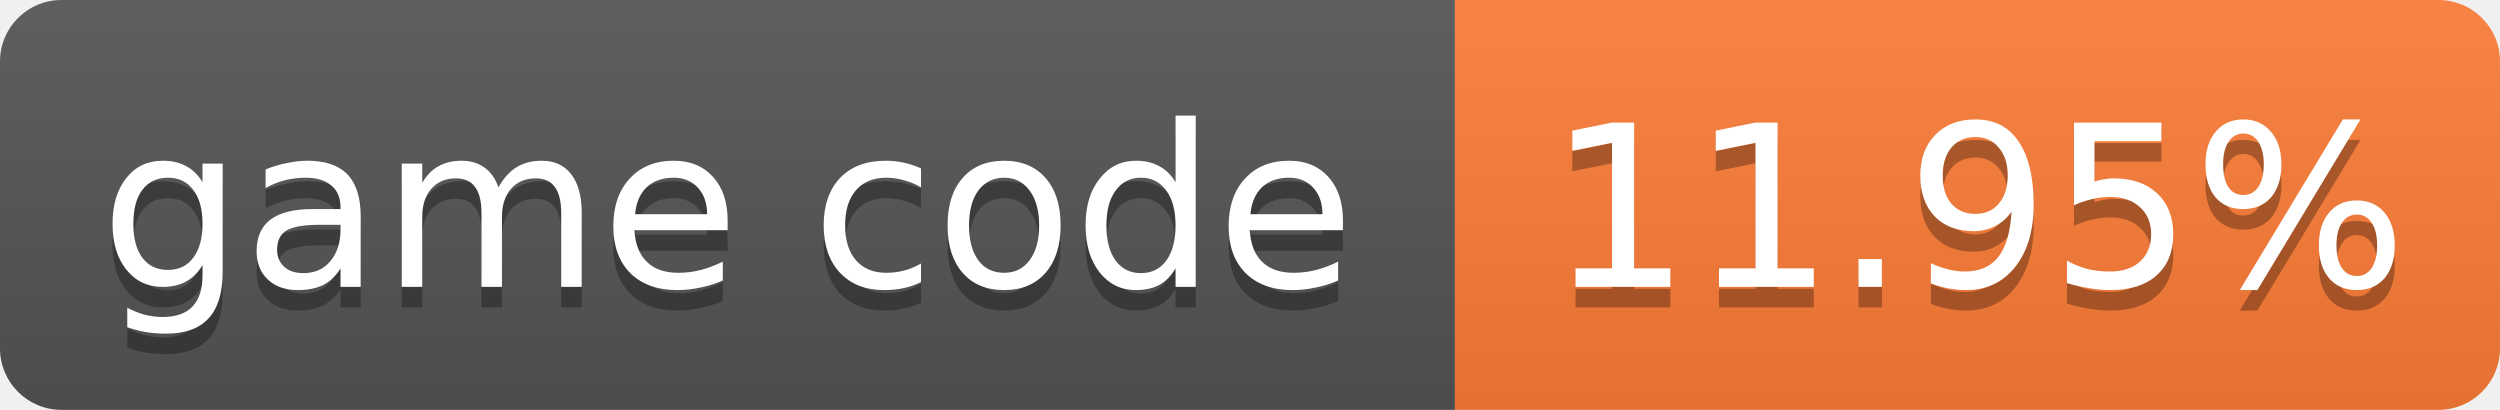
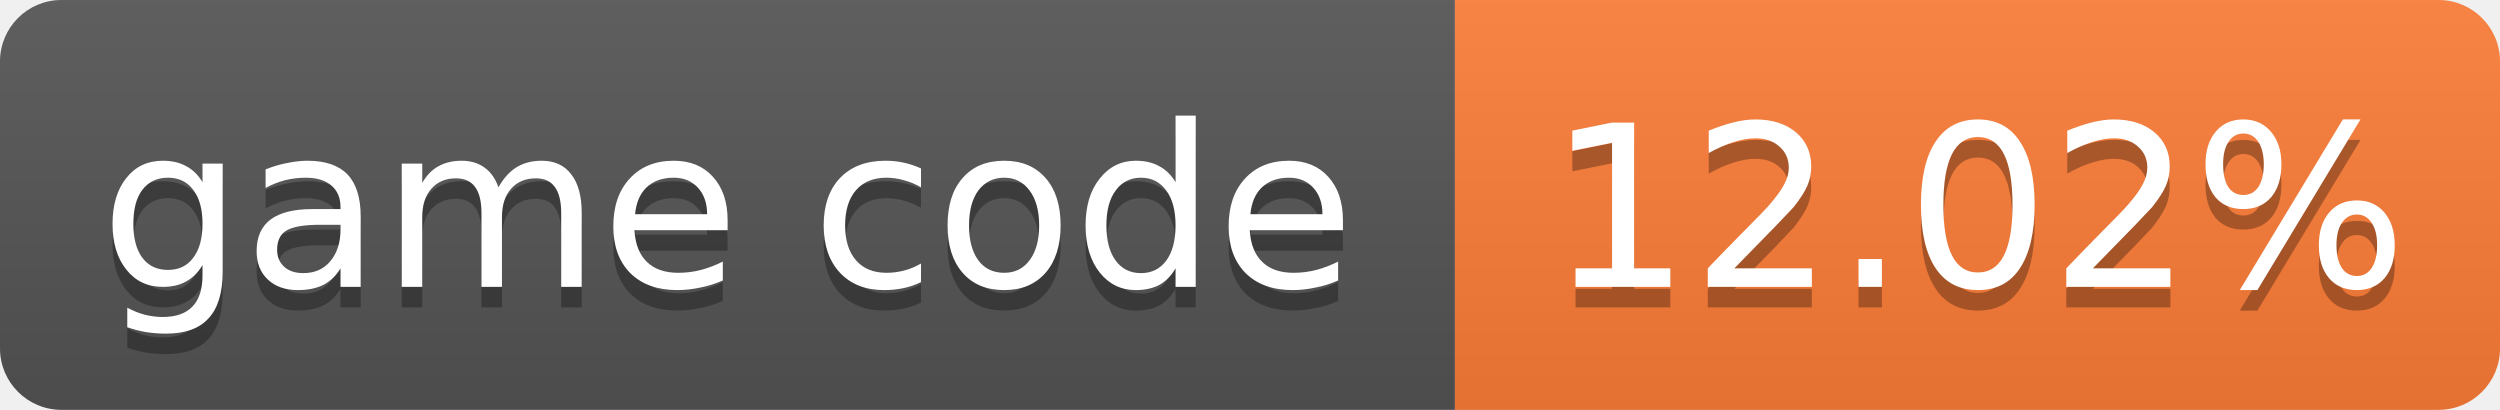
- <svg xmlns="http://www.w3.org/2000/svg" width="122" height="20" role="img" aria-label="game code: 11.95%">
+ <svg xmlns="http://www.w3.org/2000/svg" width="122" height="20" role="img" aria-label="game code: 12.02%">
  <linearGradient id="s" x2="0" y2="100%">
    <stop offset="0" stop-color="#bbb" stop-opacity=".1" />
    <stop offset="1" stop-opacity=".1" />
  </linearGradient>
  <clipPath id="r">
    <rect width="122" height="20" rx="3" fill="#fff" />
  </clipPath>
  <g clip-path="url(#r)">
    <rect width="71" height="20" fill="#555" />
    <rect x="71" width="51" height="20" fill="#fe7d37" />
    <rect width="122" height="20" fill="url(#s)" />
  </g>
  <g fill="#fff" text-anchor="middle" font-family="Verdana,Geneva,DejaVu Sans,sans-serif" font-size="11">
    <text x="35.5" y="15" fill="#010101" fill-opacity=".3">game code</text>
    <text x="35.5" y="14">game code</text>
-     <text x="96.5" y="15" fill="#010101" fill-opacity=".3">11.95%</text>
-     <text x="96.5" y="14">11.95%</text>
+     <text x="96.5" y="15" fill="#010101" fill-opacity=".3">12.02%</text>
+     <text x="96.5" y="14">12.02%</text>
  </g>
</svg>
